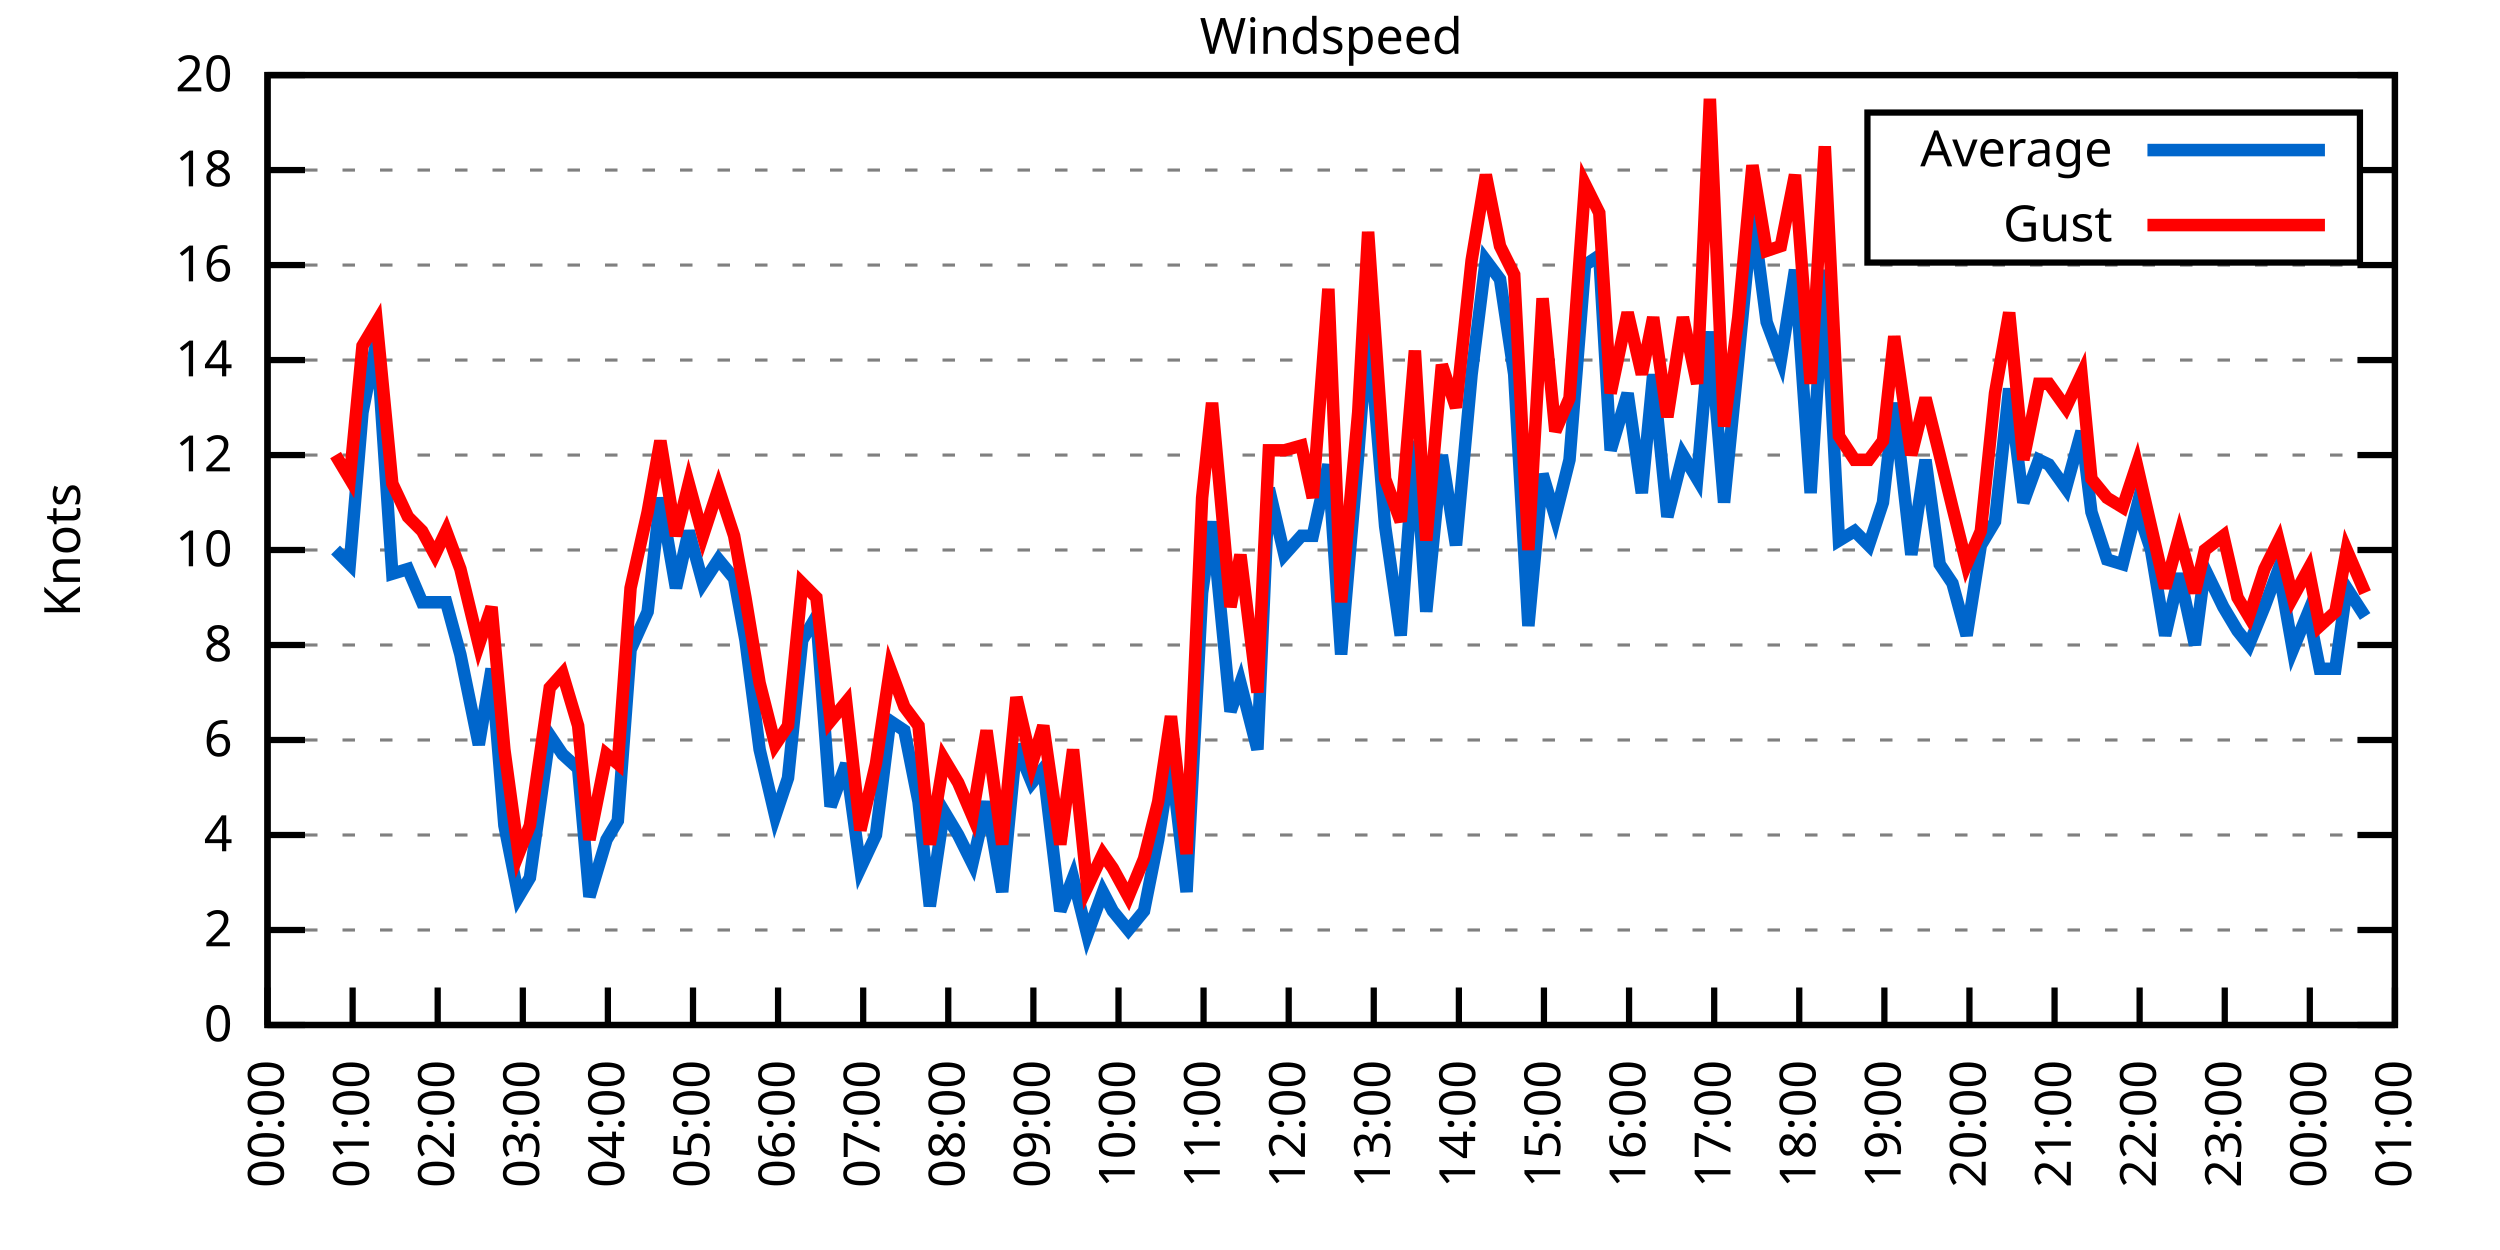
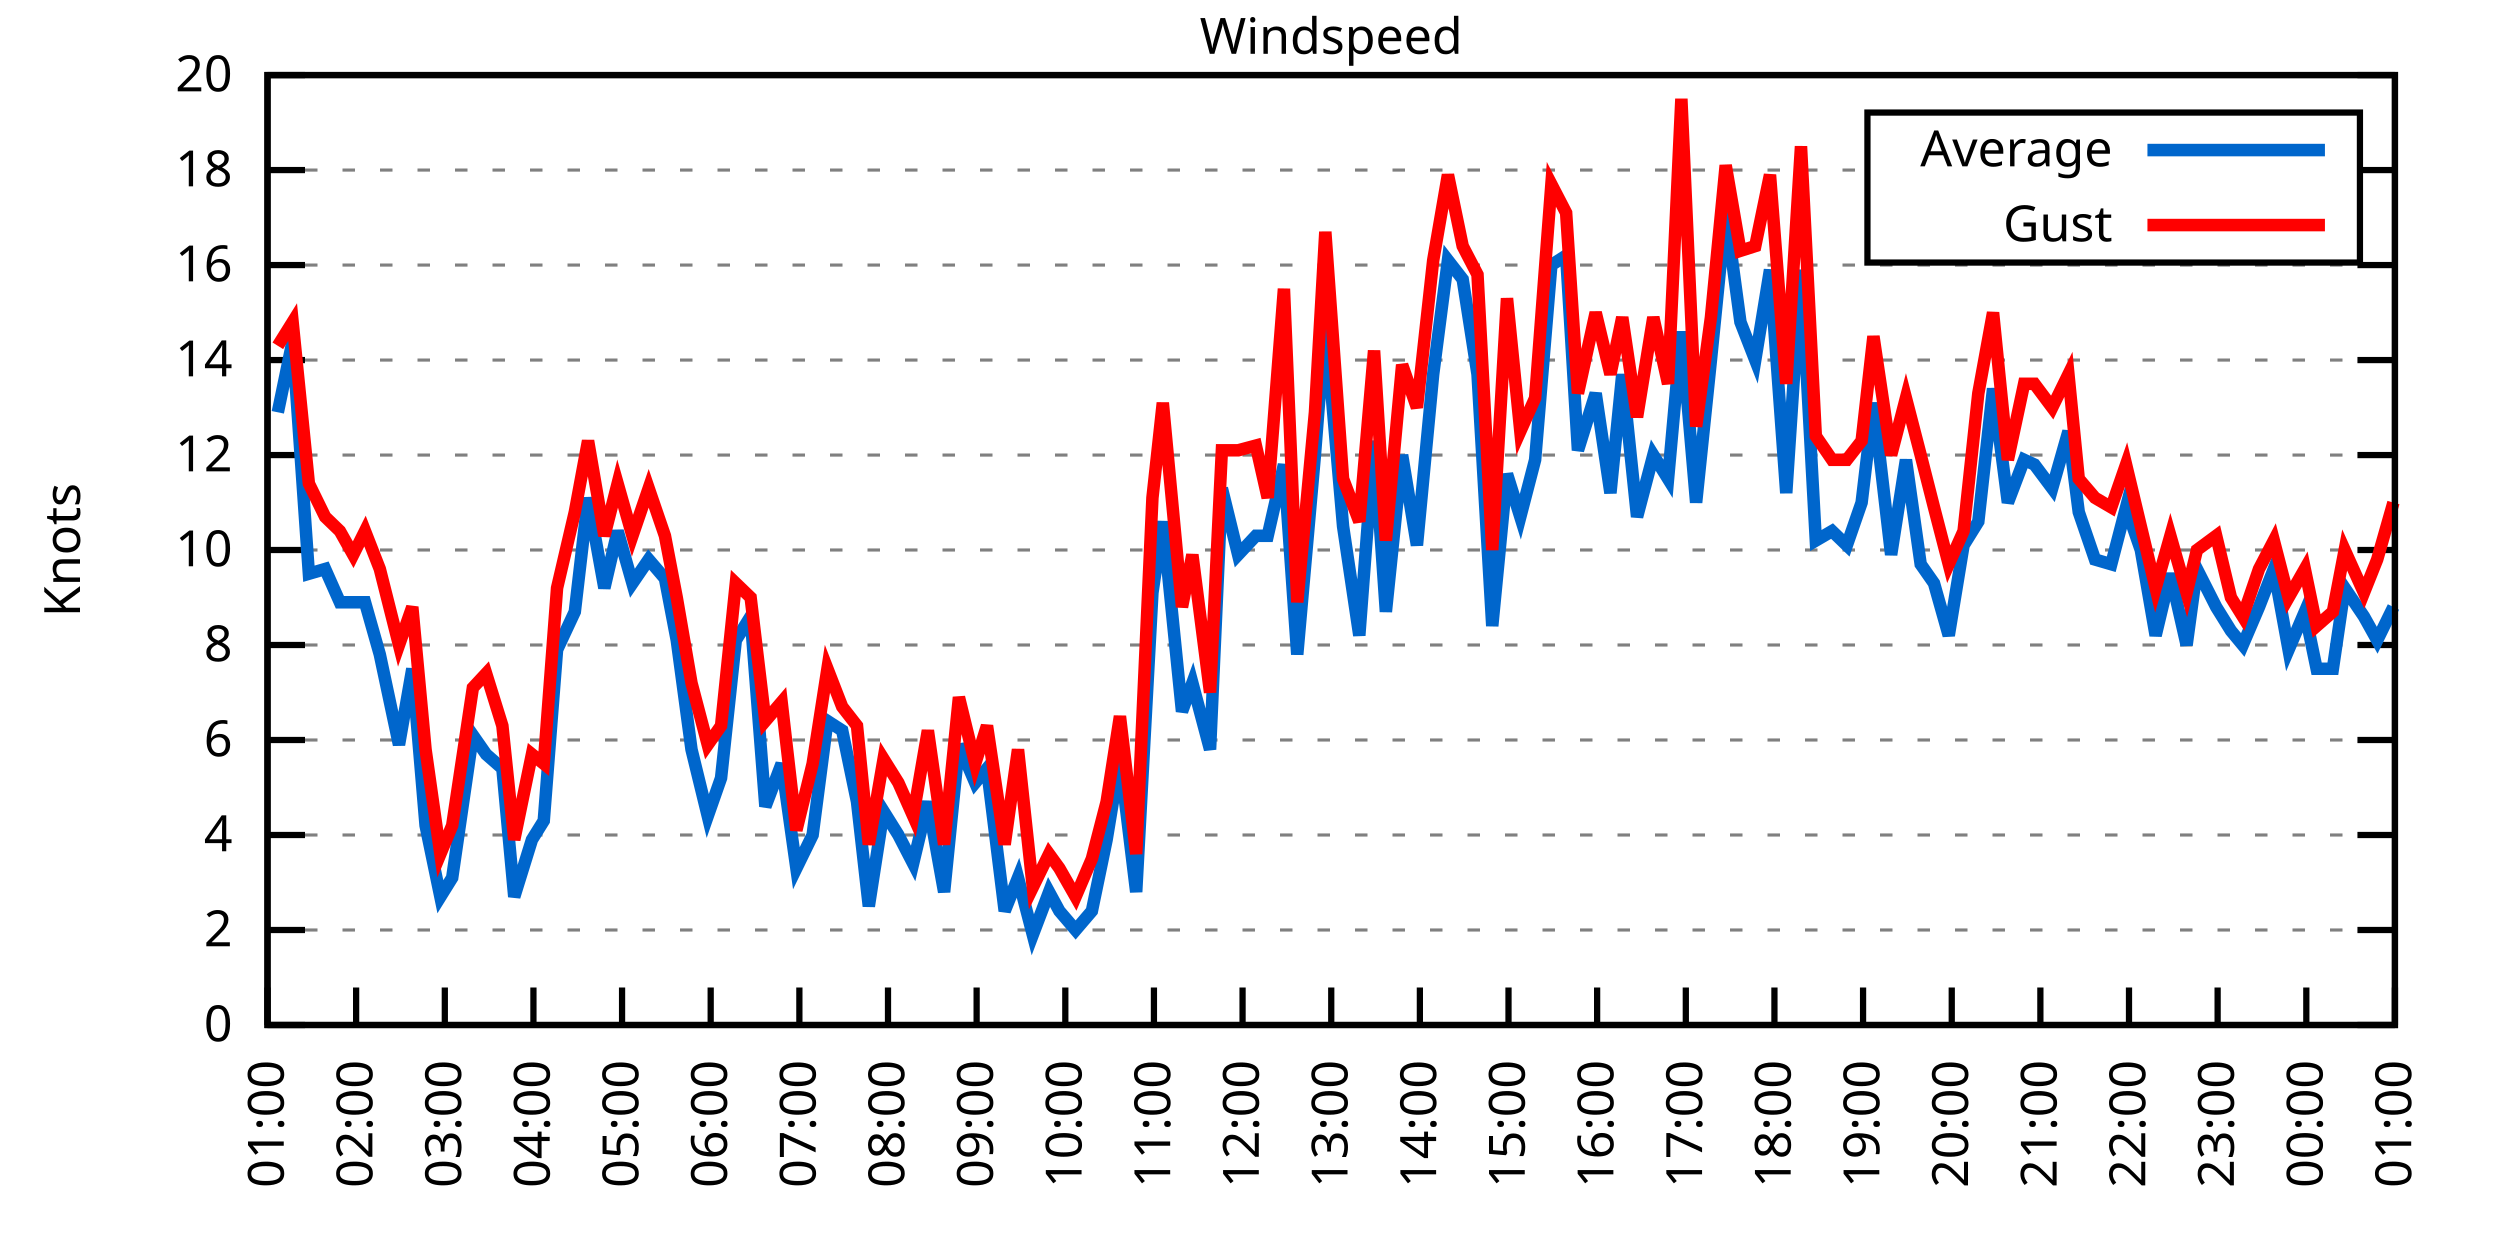
<svg xmlns="http://www.w3.org/2000/svg" xmlns:xlink="http://www.w3.org/1999/xlink" width="400" height="200" viewBox="0 0 400 200">
  <g id="gnuplot_canvas">
    <rect x="0" y="0" width="400" height="200" fill="none" />
    <defs>
      <circle id="gpDot" r="0.5" stroke-width="0.5" stroke="currentColor" />
      <path id="gpPt0" stroke-width="0.333" stroke="currentColor" d="M-1,0 h2 M0,-1 v2" />
      <path id="gpPt1" stroke-width="0.333" stroke="currentColor" d="M-1,-1 L1,1 M1,-1 L-1,1" />
      <path id="gpPt2" stroke-width="0.333" stroke="currentColor" d="M-1,0 L1,0 M0,-1 L0,1 M-1,-1 L1,1 M-1,1 L1,-1" />
      <rect id="gpPt3" stroke-width="0.333" stroke="currentColor" x="-1" y="-1" width="2" height="2" />
      <rect id="gpPt4" stroke-width="0.333" stroke="currentColor" fill="currentColor" x="-1" y="-1" width="2" height="2" />
      <circle id="gpPt5" stroke-width="0.333" stroke="currentColor" cx="0" cy="0" r="1" />
      <use xlink:href="#gpPt5" id="gpPt6" fill="currentColor" stroke="none" />
      <path id="gpPt7" stroke-width="0.333" stroke="currentColor" d="M0,-1.33 L-1.33,0.67 L1.33,0.67 z" />
      <use xlink:href="#gpPt7" id="gpPt8" fill="currentColor" stroke="none" />
      <use xlink:href="#gpPt7" id="gpPt9" stroke="currentColor" transform="rotate(180)" />
      <use xlink:href="#gpPt9" id="gpPt10" fill="currentColor" stroke="none" />
      <use xlink:href="#gpPt3" id="gpPt11" stroke="currentColor" transform="rotate(45)" />
      <use xlink:href="#gpPt11" id="gpPt12" fill="currentColor" stroke="none" />
      <path id="gpPt13" stroke-width="0.333" stroke="currentColor" d="M0,1.330 L1.265,0.411 L0.782,-1.067 L-0.782,-1.076 L-1.265,0.411 z" />
      <use xlink:href="#gpPt13" id="gpPt14" fill="currentColor" stroke="none" />
      <filter id="textbox" filterUnits="objectBoundingBox" x="0" y="0" height="1" width="1">
        <feFlood flood-color="white" flood-opacity="1" result="bgnd" />
        <feComposite in="SourceGraphic" in2="bgnd" operator="atop" />
      </filter>
      <filter id="greybox" filterUnits="objectBoundingBox" x="0" y="0" height="1" width="1">
        <feFlood flood-color="lightgrey" flood-opacity="1" result="grey" />
        <feComposite in="SourceGraphic" in2="grey" operator="atop" />
      </filter>
    </defs>
    <g fill="none" color="white" stroke="currentColor" stroke-width="1.00" stroke-linecap="butt" stroke-linejoin="miter">
</g>
    <g fill="none" color="black" stroke="currentColor" stroke-width="1.00" stroke-linecap="butt" stroke-linejoin="miter">
      <g stroke="none" shape-rendering="crispEdges">
        <polygon fill="rgb(255, 255, 255)" points="42.80,164.00 383.18,164.00 383.18,12.02 42.80,12.02 " />
      </g>
    </g>
    <g fill="none" color="black" stroke="currentColor" stroke-width="1.00" stroke-linecap="butt" stroke-linejoin="miter">
</g>
    <g fill="none" color="black" stroke="black" stroke-width="0.50" stroke-linecap="butt" stroke-linejoin="miter">
</g>
    <g fill="none" color="gray" stroke="currentColor" stroke-width="0.50" stroke-linecap="butt" stroke-linejoin="miter">
      <path stroke="gray" stroke-dasharray="2,4" class="gridline" d="M42.80,164.00 L383.19,164.00  " />
    </g>
    <g fill="none" color="gray" stroke="gray" stroke-width="1.00" stroke-linecap="butt" stroke-linejoin="miter">
</g>
    <g fill="none" color="black" stroke="currentColor" stroke-width="1.00" stroke-linecap="butt" stroke-linejoin="miter">
      <path stroke="black" d="M42.80,164.00 L48.80,164.00 M383.19,164.00 L377.19,164.00  " />
      <g transform="translate(37.20,166.60)" stroke="none" fill="black" font-family="Sans" font-size="8.00" text-anchor="end">
        <text>
          <tspan font-family="Sans"> 0</tspan>
        </text>
      </g>
    </g>
    <g fill="none" color="black" stroke="currentColor" stroke-width="1.00" stroke-linecap="butt" stroke-linejoin="miter">
</g>
    <g fill="none" color="black" stroke="black" stroke-width="0.50" stroke-linecap="butt" stroke-linejoin="miter">
</g>
    <g fill="none" color="gray" stroke="currentColor" stroke-width="0.50" stroke-linecap="butt" stroke-linejoin="miter">
      <path stroke="gray" stroke-dasharray="2,4" class="gridline" d="M42.80,148.80 L383.19,148.80  " />
    </g>
    <g fill="none" color="gray" stroke="gray" stroke-width="1.00" stroke-linecap="butt" stroke-linejoin="miter">
</g>
    <g fill="none" color="black" stroke="currentColor" stroke-width="1.00" stroke-linecap="butt" stroke-linejoin="miter">
      <path stroke="black" d="M42.80,148.80 L48.80,148.80 M383.19,148.80 L377.19,148.80  " />
      <g transform="translate(37.20,151.40)" stroke="none" fill="black" font-family="Sans" font-size="8.00" text-anchor="end">
        <text>
          <tspan font-family="Sans"> 2</tspan>
        </text>
      </g>
    </g>
    <g fill="none" color="black" stroke="currentColor" stroke-width="1.00" stroke-linecap="butt" stroke-linejoin="miter">
</g>
    <g fill="none" color="black" stroke="black" stroke-width="0.50" stroke-linecap="butt" stroke-linejoin="miter">
</g>
    <g fill="none" color="gray" stroke="currentColor" stroke-width="0.50" stroke-linecap="butt" stroke-linejoin="miter">
      <path stroke="gray" stroke-dasharray="2,4" class="gridline" d="M42.80,133.60 L383.19,133.60  " />
    </g>
    <g fill="none" color="gray" stroke="gray" stroke-width="1.00" stroke-linecap="butt" stroke-linejoin="miter">
</g>
    <g fill="none" color="black" stroke="currentColor" stroke-width="1.00" stroke-linecap="butt" stroke-linejoin="miter">
      <path stroke="black" d="M42.80,133.60 L48.80,133.60 M383.19,133.60 L377.19,133.60  " />
      <g transform="translate(37.20,136.20)" stroke="none" fill="black" font-family="Sans" font-size="8.00" text-anchor="end">
        <text>
          <tspan font-family="Sans"> 4</tspan>
        </text>
      </g>
    </g>
    <g fill="none" color="black" stroke="currentColor" stroke-width="1.00" stroke-linecap="butt" stroke-linejoin="miter">
</g>
    <g fill="none" color="black" stroke="black" stroke-width="0.50" stroke-linecap="butt" stroke-linejoin="miter">
</g>
    <g fill="none" color="gray" stroke="currentColor" stroke-width="0.50" stroke-linecap="butt" stroke-linejoin="miter">
      <path stroke="gray" stroke-dasharray="2,4" class="gridline" d="M42.80,118.40 L383.19,118.40  " />
    </g>
    <g fill="none" color="gray" stroke="gray" stroke-width="1.00" stroke-linecap="butt" stroke-linejoin="miter">
</g>
    <g fill="none" color="black" stroke="currentColor" stroke-width="1.00" stroke-linecap="butt" stroke-linejoin="miter">
      <path stroke="black" d="M42.80,118.40 L48.80,118.40 M383.19,118.40 L377.19,118.40  " />
      <g transform="translate(37.20,121.00)" stroke="none" fill="black" font-family="Sans" font-size="8.00" text-anchor="end">
        <text>
          <tspan font-family="Sans"> 6</tspan>
        </text>
      </g>
    </g>
    <g fill="none" color="black" stroke="currentColor" stroke-width="1.00" stroke-linecap="butt" stroke-linejoin="miter">
</g>
    <g fill="none" color="black" stroke="black" stroke-width="0.50" stroke-linecap="butt" stroke-linejoin="miter">
</g>
    <g fill="none" color="gray" stroke="currentColor" stroke-width="0.50" stroke-linecap="butt" stroke-linejoin="miter">
      <path stroke="gray" stroke-dasharray="2,4" class="gridline" d="M42.80,103.20 L383.19,103.20  " />
    </g>
    <g fill="none" color="gray" stroke="gray" stroke-width="1.00" stroke-linecap="butt" stroke-linejoin="miter">
</g>
    <g fill="none" color="black" stroke="currentColor" stroke-width="1.00" stroke-linecap="butt" stroke-linejoin="miter">
      <path stroke="black" d="M42.80,103.20 L48.80,103.20 M383.19,103.20 L377.19,103.20  " />
      <g transform="translate(37.20,105.80)" stroke="none" fill="black" font-family="Sans" font-size="8.00" text-anchor="end">
        <text>
          <tspan font-family="Sans"> 8</tspan>
        </text>
      </g>
    </g>
    <g fill="none" color="black" stroke="currentColor" stroke-width="1.00" stroke-linecap="butt" stroke-linejoin="miter">
</g>
    <g fill="none" color="black" stroke="black" stroke-width="0.50" stroke-linecap="butt" stroke-linejoin="miter">
</g>
    <g fill="none" color="gray" stroke="currentColor" stroke-width="0.50" stroke-linecap="butt" stroke-linejoin="miter">
      <path stroke="gray" stroke-dasharray="2,4" class="gridline" d="M42.80,88.00 L383.19,88.00  " />
    </g>
    <g fill="none" color="gray" stroke="gray" stroke-width="1.00" stroke-linecap="butt" stroke-linejoin="miter">
</g>
    <g fill="none" color="black" stroke="currentColor" stroke-width="1.00" stroke-linecap="butt" stroke-linejoin="miter">
      <path stroke="black" d="M42.80,88.00 L48.80,88.00 M383.19,88.00 L377.19,88.00  " />
      <g transform="translate(37.20,90.60)" stroke="none" fill="black" font-family="Sans" font-size="8.00" text-anchor="end">
        <text>
          <tspan font-family="Sans"> 10</tspan>
        </text>
      </g>
    </g>
    <g fill="none" color="black" stroke="currentColor" stroke-width="1.00" stroke-linecap="butt" stroke-linejoin="miter">
</g>
    <g fill="none" color="black" stroke="black" stroke-width="0.50" stroke-linecap="butt" stroke-linejoin="miter">
</g>
    <g fill="none" color="gray" stroke="currentColor" stroke-width="0.50" stroke-linecap="butt" stroke-linejoin="miter">
      <path stroke="gray" stroke-dasharray="2,4" class="gridline" d="M42.80,72.81 L383.19,72.81  " />
    </g>
    <g fill="none" color="gray" stroke="gray" stroke-width="1.00" stroke-linecap="butt" stroke-linejoin="miter">
</g>
    <g fill="none" color="black" stroke="currentColor" stroke-width="1.00" stroke-linecap="butt" stroke-linejoin="miter">
      <path stroke="black" d="M42.80,72.81 L48.80,72.81 M383.19,72.81 L377.19,72.81  " />
      <g transform="translate(37.20,75.41)" stroke="none" fill="black" font-family="Sans" font-size="8.00" text-anchor="end">
        <text>
          <tspan font-family="Sans"> 12</tspan>
        </text>
      </g>
    </g>
    <g fill="none" color="black" stroke="currentColor" stroke-width="1.00" stroke-linecap="butt" stroke-linejoin="miter">
</g>
    <g fill="none" color="black" stroke="black" stroke-width="0.50" stroke-linecap="butt" stroke-linejoin="miter">
</g>
    <g fill="none" color="gray" stroke="currentColor" stroke-width="0.50" stroke-linecap="butt" stroke-linejoin="miter">
      <path stroke="gray" stroke-dasharray="2,4" class="gridline" d="M42.80,57.61 L383.19,57.61  " />
    </g>
    <g fill="none" color="gray" stroke="gray" stroke-width="1.00" stroke-linecap="butt" stroke-linejoin="miter">
</g>
    <g fill="none" color="black" stroke="currentColor" stroke-width="1.00" stroke-linecap="butt" stroke-linejoin="miter">
      <path stroke="black" d="M42.80,57.61 L48.80,57.61 M383.19,57.61 L377.19,57.61  " />
      <g transform="translate(37.20,60.21)" stroke="none" fill="black" font-family="Sans" font-size="8.00" text-anchor="end">
        <text>
          <tspan font-family="Sans"> 14</tspan>
        </text>
      </g>
    </g>
    <g fill="none" color="black" stroke="currentColor" stroke-width="1.00" stroke-linecap="butt" stroke-linejoin="miter">
</g>
    <g fill="none" color="black" stroke="black" stroke-width="0.50" stroke-linecap="butt" stroke-linejoin="miter">
</g>
    <g fill="none" color="gray" stroke="currentColor" stroke-width="0.50" stroke-linecap="butt" stroke-linejoin="miter">
      <path stroke="gray" stroke-dasharray="2,4" class="gridline" d="M42.80,42.41 L383.19,42.41  " />
    </g>
    <g fill="none" color="gray" stroke="gray" stroke-width="1.00" stroke-linecap="butt" stroke-linejoin="miter">
</g>
    <g fill="none" color="black" stroke="currentColor" stroke-width="1.00" stroke-linecap="butt" stroke-linejoin="miter">
      <path stroke="black" d="M42.80,42.41 L48.80,42.41 M383.19,42.41 L377.19,42.41  " />
      <g transform="translate(37.20,45.01)" stroke="none" fill="black" font-family="Sans" font-size="8.00" text-anchor="end">
        <text>
          <tspan font-family="Sans"> 16</tspan>
        </text>
      </g>
    </g>
    <g fill="none" color="black" stroke="currentColor" stroke-width="1.00" stroke-linecap="butt" stroke-linejoin="miter">
</g>
    <g fill="none" color="black" stroke="black" stroke-width="0.50" stroke-linecap="butt" stroke-linejoin="miter">
</g>
    <g fill="none" color="gray" stroke="currentColor" stroke-width="0.50" stroke-linecap="butt" stroke-linejoin="miter">
      <path stroke="gray" stroke-dasharray="2,4" class="gridline" d="M42.80,27.21 L298.79,27.21 M377.59,27.21 L383.19,27.21  " />
    </g>
    <g fill="none" color="gray" stroke="gray" stroke-width="1.00" stroke-linecap="butt" stroke-linejoin="miter">
</g>
    <g fill="none" color="black" stroke="currentColor" stroke-width="1.00" stroke-linecap="butt" stroke-linejoin="miter">
      <path stroke="black" d="M42.80,27.21 L48.80,27.21 M383.19,27.21 L377.19,27.21  " />
      <g transform="translate(37.20,29.81)" stroke="none" fill="black" font-family="Sans" font-size="8.00" text-anchor="end">
        <text>
          <tspan font-family="Sans"> 18</tspan>
        </text>
      </g>
    </g>
    <g fill="none" color="black" stroke="currentColor" stroke-width="1.00" stroke-linecap="butt" stroke-linejoin="miter">
</g>
    <g fill="none" color="black" stroke="black" stroke-width="0.50" stroke-linecap="butt" stroke-linejoin="miter">
</g>
    <g fill="none" color="gray" stroke="currentColor" stroke-width="0.50" stroke-linecap="butt" stroke-linejoin="miter">
      <path stroke="gray" stroke-dasharray="2,4" class="gridline" d="M42.80,12.01 L383.19,12.01  " />
    </g>
    <g fill="none" color="gray" stroke="gray" stroke-width="1.00" stroke-linecap="butt" stroke-linejoin="miter">
</g>
    <g fill="none" color="black" stroke="currentColor" stroke-width="1.00" stroke-linecap="butt" stroke-linejoin="miter">
      <path stroke="black" d="M42.80,12.01 L48.80,12.01 M383.19,12.01 L377.19,12.01  " />
      <g transform="translate(37.20,14.61)" stroke="none" fill="black" font-family="Sans" font-size="8.00" text-anchor="end">
        <text>
          <tspan font-family="Sans"> 20</tspan>
        </text>
      </g>
    </g>
    <g fill="none" color="black" stroke="currentColor" stroke-width="1.00" stroke-linecap="butt" stroke-linejoin="miter">
      <path stroke="black" d="M42.80,164.00 L42.80,158.00  " />
      <g transform="translate(45.40,169.60) rotate(270.00)" stroke="none" fill="black" font-family="Sans" font-size="8.00" text-anchor="end">
        <text>
-           <tspan font-family="Sans">00:00</tspan>
-         </text>
-       </g>
-     </g>
-     <g fill="none" color="black" stroke="currentColor" stroke-width="1.00" stroke-linecap="butt" stroke-linejoin="miter">
-       <path stroke="black" d="M56.42,164.00 L56.42,158.00  " />
-       <g transform="translate(59.02,169.60) rotate(270.00)" stroke="none" fill="black" font-family="Sans" font-size="8.00" text-anchor="end">
-         <text>
          <tspan font-family="Sans">01:00</tspan>
        </text>
      </g>
    </g>
    <g fill="none" color="black" stroke="currentColor" stroke-width="1.00" stroke-linecap="butt" stroke-linejoin="miter">
-       <path stroke="black" d="M70.03,164.00 L70.03,158.00  " />
-       <g transform="translate(72.63,169.60) rotate(270.00)" stroke="none" fill="black" font-family="Sans" font-size="8.00" text-anchor="end">
+       <path stroke="black" d="M56.98,164.00 L56.98,158.00  " />
+       <g transform="translate(59.58,169.60) rotate(270.00)" stroke="none" fill="black" font-family="Sans" font-size="8.00" text-anchor="end">
        <text>
          <tspan font-family="Sans">02:00</tspan>
        </text>
      </g>
    </g>
    <g fill="none" color="black" stroke="currentColor" stroke-width="1.00" stroke-linecap="butt" stroke-linejoin="miter">
-       <path stroke="black" d="M83.65,164.00 L83.65,158.00  " />
-       <g transform="translate(86.25,169.60) rotate(270.00)" stroke="none" fill="black" font-family="Sans" font-size="8.00" text-anchor="end">
+       <path stroke="black" d="M71.17,164.00 L71.17,158.00  " />
+       <g transform="translate(73.77,169.60) rotate(270.00)" stroke="none" fill="black" font-family="Sans" font-size="8.00" text-anchor="end">
        <text>
          <tspan font-family="Sans">03:00</tspan>
        </text>
      </g>
    </g>
    <g fill="none" color="black" stroke="currentColor" stroke-width="1.00" stroke-linecap="butt" stroke-linejoin="miter">
-       <path stroke="black" d="M97.26,164.00 L97.26,158.00  " />
-       <g transform="translate(99.86,169.60) rotate(270.00)" stroke="none" fill="black" font-family="Sans" font-size="8.00" text-anchor="end">
+       <path stroke="black" d="M85.35,164.00 L85.35,158.00  " />
+       <g transform="translate(87.95,169.60) rotate(270.00)" stroke="none" fill="black" font-family="Sans" font-size="8.00" text-anchor="end">
        <text>
          <tspan font-family="Sans">04:00</tspan>
        </text>
      </g>
    </g>
    <g fill="none" color="black" stroke="currentColor" stroke-width="1.00" stroke-linecap="butt" stroke-linejoin="miter">
-       <path stroke="black" d="M110.88,164.00 L110.88,158.00  " />
-       <g transform="translate(113.48,169.60) rotate(270.00)" stroke="none" fill="black" font-family="Sans" font-size="8.00" text-anchor="end">
+       <path stroke="black" d="M99.53,164.00 L99.53,158.00  " />
+       <g transform="translate(102.13,169.60) rotate(270.00)" stroke="none" fill="black" font-family="Sans" font-size="8.00" text-anchor="end">
        <text>
          <tspan font-family="Sans">05:00</tspan>
        </text>
      </g>
    </g>
    <g fill="none" color="black" stroke="currentColor" stroke-width="1.00" stroke-linecap="butt" stroke-linejoin="miter">
-       <path stroke="black" d="M124.49,164.00 L124.49,158.00  " />
-       <g transform="translate(127.09,169.60) rotate(270.00)" stroke="none" fill="black" font-family="Sans" font-size="8.00" text-anchor="end">
+       <path stroke="black" d="M113.71,164.00 L113.71,158.00  " />
+       <g transform="translate(116.31,169.60) rotate(270.00)" stroke="none" fill="black" font-family="Sans" font-size="8.00" text-anchor="end">
        <text>
          <tspan font-family="Sans">06:00</tspan>
        </text>
      </g>
    </g>
    <g fill="none" color="black" stroke="currentColor" stroke-width="1.00" stroke-linecap="butt" stroke-linejoin="miter">
-       <path stroke="black" d="M138.11,164.00 L138.11,158.00  " />
-       <g transform="translate(140.71,169.60) rotate(270.00)" stroke="none" fill="black" font-family="Sans" font-size="8.00" text-anchor="end">
+       <path stroke="black" d="M127.90,164.00 L127.90,158.00  " />
+       <g transform="translate(130.50,169.60) rotate(270.00)" stroke="none" fill="black" font-family="Sans" font-size="8.00" text-anchor="end">
        <text>
          <tspan font-family="Sans">07:00</tspan>
        </text>
      </g>
    </g>
    <g fill="none" color="black" stroke="currentColor" stroke-width="1.00" stroke-linecap="butt" stroke-linejoin="miter">
-       <path stroke="black" d="M151.72,164.00 L151.72,158.00  " />
-       <g transform="translate(154.32,169.60) rotate(270.00)" stroke="none" fill="black" font-family="Sans" font-size="8.00" text-anchor="end">
+       <path stroke="black" d="M142.08,164.00 L142.08,158.00  " />
+       <g transform="translate(144.68,169.60) rotate(270.00)" stroke="none" fill="black" font-family="Sans" font-size="8.00" text-anchor="end">
        <text>
          <tspan font-family="Sans">08:00</tspan>
        </text>
      </g>
    </g>
    <g fill="none" color="black" stroke="currentColor" stroke-width="1.00" stroke-linecap="butt" stroke-linejoin="miter">
-       <path stroke="black" d="M165.34,164.00 L165.34,158.00  " />
-       <g transform="translate(167.94,169.60) rotate(270.00)" stroke="none" fill="black" font-family="Sans" font-size="8.00" text-anchor="end">
+       <path stroke="black" d="M156.26,164.00 L156.26,158.00  " />
+       <g transform="translate(158.86,169.60) rotate(270.00)" stroke="none" fill="black" font-family="Sans" font-size="8.00" text-anchor="end">
        <text>
          <tspan font-family="Sans">09:00</tspan>
        </text>
      </g>
    </g>
    <g fill="none" color="black" stroke="currentColor" stroke-width="1.00" stroke-linecap="butt" stroke-linejoin="miter">
-       <path stroke="black" d="M178.96,164.00 L178.96,158.00  " />
-       <g transform="translate(181.56,169.60) rotate(270.00)" stroke="none" fill="black" font-family="Sans" font-size="8.00" text-anchor="end">
+       <path stroke="black" d="M170.45,164.00 L170.45,158.00  " />
+       <g transform="translate(173.05,169.60) rotate(270.00)" stroke="none" fill="black" font-family="Sans" font-size="8.00" text-anchor="end">
        <text>
          <tspan font-family="Sans">10:00</tspan>
        </text>
      </g>
    </g>
    <g fill="none" color="black" stroke="currentColor" stroke-width="1.00" stroke-linecap="butt" stroke-linejoin="miter">
-       <path stroke="black" d="M192.57,164.00 L192.57,158.00  " />
-       <g transform="translate(195.17,169.60) rotate(270.00)" stroke="none" fill="black" font-family="Sans" font-size="8.00" text-anchor="end">
+       <path stroke="black" d="M184.63,164.00 L184.63,158.00  " />
+       <g transform="translate(187.23,169.60) rotate(270.00)" stroke="none" fill="black" font-family="Sans" font-size="8.00" text-anchor="end">
        <text>
          <tspan font-family="Sans">11:00</tspan>
        </text>
      </g>
    </g>
    <g fill="none" color="black" stroke="currentColor" stroke-width="1.00" stroke-linecap="butt" stroke-linejoin="miter">
-       <path stroke="black" d="M206.19,164.00 L206.19,158.00  " />
-       <g transform="translate(208.79,169.60) rotate(270.00)" stroke="none" fill="black" font-family="Sans" font-size="8.00" text-anchor="end">
+       <path stroke="black" d="M198.81,164.00 L198.81,158.00  " />
+       <g transform="translate(201.41,169.60) rotate(270.00)" stroke="none" fill="black" font-family="Sans" font-size="8.00" text-anchor="end">
        <text>
          <tspan font-family="Sans">12:00</tspan>
        </text>
      </g>
    </g>
    <g fill="none" color="black" stroke="currentColor" stroke-width="1.00" stroke-linecap="butt" stroke-linejoin="miter">
-       <path stroke="black" d="M219.80,164.00 L219.80,158.00  " />
-       <g transform="translate(222.40,169.60) rotate(270.00)" stroke="none" fill="black" font-family="Sans" font-size="8.00" text-anchor="end">
+       <path stroke="black" d="M213.00,164.00 L213.00,158.00  " />
+       <g transform="translate(215.60,169.60) rotate(270.00)" stroke="none" fill="black" font-family="Sans" font-size="8.00" text-anchor="end">
        <text>
          <tspan font-family="Sans">13:00</tspan>
        </text>
      </g>
    </g>
    <g fill="none" color="black" stroke="currentColor" stroke-width="1.00" stroke-linecap="butt" stroke-linejoin="miter">
-       <path stroke="black" d="M233.42,164.00 L233.42,158.00  " />
-       <g transform="translate(236.02,169.60) rotate(270.00)" stroke="none" fill="black" font-family="Sans" font-size="8.00" text-anchor="end">
+       <path stroke="black" d="M227.18,164.00 L227.18,158.00  " />
+       <g transform="translate(229.78,169.60) rotate(270.00)" stroke="none" fill="black" font-family="Sans" font-size="8.00" text-anchor="end">
        <text>
          <tspan font-family="Sans">14:00</tspan>
        </text>
      </g>
    </g>
    <g fill="none" color="black" stroke="currentColor" stroke-width="1.00" stroke-linecap="butt" stroke-linejoin="miter">
-       <path stroke="black" d="M247.03,164.00 L247.03,158.00  " />
-       <g transform="translate(249.63,169.60) rotate(270.00)" stroke="none" fill="black" font-family="Sans" font-size="8.00" text-anchor="end">
+       <path stroke="black" d="M241.36,164.00 L241.36,158.00  " />
+       <g transform="translate(243.96,169.60) rotate(270.00)" stroke="none" fill="black" font-family="Sans" font-size="8.00" text-anchor="end">
        <text>
          <tspan font-family="Sans">15:00</tspan>
        </text>
      </g>
    </g>
    <g fill="none" color="black" stroke="currentColor" stroke-width="1.00" stroke-linecap="butt" stroke-linejoin="miter">
-       <path stroke="black" d="M260.65,164.00 L260.65,158.00  " />
-       <g transform="translate(263.25,169.60) rotate(270.00)" stroke="none" fill="black" font-family="Sans" font-size="8.00" text-anchor="end">
+       <path stroke="black" d="M255.54,164.00 L255.54,158.00  " />
+       <g transform="translate(258.14,169.60) rotate(270.00)" stroke="none" fill="black" font-family="Sans" font-size="8.00" text-anchor="end">
        <text>
          <tspan font-family="Sans">16:00</tspan>
        </text>
      </g>
    </g>
    <g fill="none" color="black" stroke="currentColor" stroke-width="1.00" stroke-linecap="butt" stroke-linejoin="miter">
-       <path stroke="black" d="M274.27,164.00 L274.27,158.00  " />
-       <g transform="translate(276.87,169.60) rotate(270.00)" stroke="none" fill="black" font-family="Sans" font-size="8.00" text-anchor="end">
+       <path stroke="black" d="M269.73,164.00 L269.73,158.00  " />
+       <g transform="translate(272.33,169.60) rotate(270.00)" stroke="none" fill="black" font-family="Sans" font-size="8.00" text-anchor="end">
        <text>
          <tspan font-family="Sans">17:00</tspan>
        </text>
      </g>
    </g>
    <g fill="none" color="black" stroke="currentColor" stroke-width="1.00" stroke-linecap="butt" stroke-linejoin="miter">
-       <path stroke="black" d="M287.88,164.00 L287.88,158.00  " />
-       <g transform="translate(290.48,169.60) rotate(270.00)" stroke="none" fill="black" font-family="Sans" font-size="8.00" text-anchor="end">
+       <path stroke="black" d="M283.91,164.00 L283.91,158.00  " />
+       <g transform="translate(286.51,169.60) rotate(270.00)" stroke="none" fill="black" font-family="Sans" font-size="8.00" text-anchor="end">
        <text>
          <tspan font-family="Sans">18:00</tspan>
        </text>
      </g>
    </g>
    <g fill="none" color="black" stroke="currentColor" stroke-width="1.00" stroke-linecap="butt" stroke-linejoin="miter">
-       <path stroke="black" d="M301.50,164.00 L301.50,158.00  " />
-       <g transform="translate(304.10,169.60) rotate(270.00)" stroke="none" fill="black" font-family="Sans" font-size="8.00" text-anchor="end">
+       <path stroke="black" d="M298.09,164.00 L298.09,158.00  " />
+       <g transform="translate(300.69,169.60) rotate(270.00)" stroke="none" fill="black" font-family="Sans" font-size="8.00" text-anchor="end">
        <text>
          <tspan font-family="Sans">19:00</tspan>
        </text>
      </g>
    </g>
    <g fill="none" color="black" stroke="currentColor" stroke-width="1.00" stroke-linecap="butt" stroke-linejoin="miter">
-       <path stroke="black" d="M315.11,164.00 L315.11,158.00  " />
-       <g transform="translate(317.71,169.60) rotate(270.00)" stroke="none" fill="black" font-family="Sans" font-size="8.00" text-anchor="end">
+       <path stroke="black" d="M312.28,164.00 L312.28,158.00  " />
+       <g transform="translate(314.88,169.60) rotate(270.00)" stroke="none" fill="black" font-family="Sans" font-size="8.00" text-anchor="end">
        <text>
          <tspan font-family="Sans">20:00</tspan>
        </text>
      </g>
    </g>
    <g fill="none" color="black" stroke="currentColor" stroke-width="1.00" stroke-linecap="butt" stroke-linejoin="miter">
-       <path stroke="black" d="M328.73,164.00 L328.73,158.00  " />
-       <g transform="translate(331.33,169.60) rotate(270.00)" stroke="none" fill="black" font-family="Sans" font-size="8.00" text-anchor="end">
+       <path stroke="black" d="M326.46,164.00 L326.46,158.00  " />
+       <g transform="translate(329.06,169.60) rotate(270.00)" stroke="none" fill="black" font-family="Sans" font-size="8.00" text-anchor="end">
        <text>
          <tspan font-family="Sans">21:00</tspan>
        </text>
      </g>
    </g>
    <g fill="none" color="black" stroke="currentColor" stroke-width="1.00" stroke-linecap="butt" stroke-linejoin="miter">
-       <path stroke="black" d="M342.34,164.00 L342.34,158.00  " />
-       <g transform="translate(344.94,169.60) rotate(270.00)" stroke="none" fill="black" font-family="Sans" font-size="8.00" text-anchor="end">
+       <path stroke="black" d="M340.64,164.00 L340.64,158.00  " />
+       <g transform="translate(343.24,169.60) rotate(270.00)" stroke="none" fill="black" font-family="Sans" font-size="8.00" text-anchor="end">
        <text>
          <tspan font-family="Sans">22:00</tspan>
        </text>
      </g>
    </g>
    <g fill="none" color="black" stroke="currentColor" stroke-width="1.00" stroke-linecap="butt" stroke-linejoin="miter">
-       <path stroke="black" d="M355.96,164.00 L355.96,158.00  " />
-       <g transform="translate(358.56,169.60) rotate(270.00)" stroke="none" fill="black" font-family="Sans" font-size="8.00" text-anchor="end">
+       <path stroke="black" d="M354.82,164.00 L354.82,158.00  " />
+       <g transform="translate(357.42,169.60) rotate(270.00)" stroke="none" fill="black" font-family="Sans" font-size="8.00" text-anchor="end">
        <text>
          <tspan font-family="Sans">23:00</tspan>
        </text>
      </g>
    </g>
    <g fill="none" color="black" stroke="currentColor" stroke-width="1.00" stroke-linecap="butt" stroke-linejoin="miter">
-       <path stroke="black" d="M369.57,164.00 L369.57,158.00  " />
-       <g transform="translate(372.17,169.60) rotate(270.00)" stroke="none" fill="black" font-family="Sans" font-size="8.00" text-anchor="end">
+       <path stroke="black" d="M369.01,164.00 L369.01,158.00  " />
+       <g transform="translate(371.61,169.60) rotate(270.00)" stroke="none" fill="black" font-family="Sans" font-size="8.00" text-anchor="end">
        <text>
          <tspan font-family="Sans">00:00</tspan>
        </text>
      </g>
    </g>
    <g fill="none" color="black" stroke="currentColor" stroke-width="1.00" stroke-linecap="butt" stroke-linejoin="miter">
      <path stroke="black" d="M383.19,164.00 L383.19,158.00  " />
      <g transform="translate(385.79,169.60) rotate(270.00)" stroke="none" fill="black" font-family="Sans" font-size="8.00" text-anchor="end">
        <text>
          <tspan font-family="Sans">01:00</tspan>
        </text>
      </g>
    </g>
    <g fill="none" color="black" stroke="currentColor" stroke-width="1.00" stroke-linecap="butt" stroke-linejoin="miter">
</g>
    <g fill="none" color="black" stroke="currentColor" stroke-width="1.00" stroke-linecap="butt" stroke-linejoin="miter">
      <path stroke="black" d="M42.80,12.01 L42.80,164.00 L383.19,164.00 L383.19,12.01 L42.80,12.01 Z  " />
    </g>
    <g fill="none" color="black" stroke="currentColor" stroke-width="1.00" stroke-linecap="butt" stroke-linejoin="miter">
</g>
    <g fill="none" color="black" stroke="currentColor" stroke-width="1.00" stroke-linecap="butt" stroke-linejoin="miter">
      <path stroke="black" d="M298.79,42.01 L298.79,18.01 L377.59,18.01 L377.59,42.01 L298.79,42.01 Z  " />
    </g>
    <g id="Windspeed_plot_1">
      <g fill="none" color="white" stroke="black" stroke-width="2.00" stroke-linecap="butt" stroke-linejoin="miter">
</g>
      <g fill="none" color="black" stroke="currentColor" stroke-width="2.00" stroke-linecap="butt" stroke-linejoin="miter">
        <g transform="translate(337.99,26.61)" stroke="none" fill="black" font-family="Sans" font-size="8.00" text-anchor="end">
          <text>
            <tspan font-family="Sans">Average</tspan>
          </text>
        </g>
      </g>
      <g fill="none" color="black" stroke="currentColor" stroke-width="2.00" stroke-linecap="butt" stroke-linejoin="miter">
-         <path stroke="rgb(  0, 102, 204)" d="M343.59,24.01 L371.99,24.01 M53.69,88.00 L55.96,90.28 L58.00,65.97 L60.27,54.57 L62.77,91.80 L65.27,91.04   L67.54,96.36 L69.58,96.36 L71.39,96.36 L73.66,104.72 L76.61,119.16 L78.65,107.00 L80.70,132.08 L82.97,143.48   L84.78,140.44 L87.96,117.64 L90.00,120.68 L92.50,122.96 L94.31,143.48 L97.04,134.36 L98.85,131.32 L100.89,103.96   L103.62,97.88 L105.66,79.65 L108.15,94.08 L110.20,84.97 L112.47,93.32 L114.96,89.52 L117.46,92.56 L119.27,102.44   L121.54,119.92 L124.04,130.56 L126.08,124.48 L128.35,102.44 L130.62,98.64 L132.89,129.04 L135.39,122.20 L137.66,138.92   L140.15,133.60 L142.42,115.36 L144.69,116.88 L146.96,128.28 L148.77,145.00 L151.04,129.80 L153.31,133.60 L155.58,138.16   L157.85,128.28 L160.35,142.72 L162.62,119.16 L165.11,125.24 L166.93,122.96 L169.65,145.76 L171.69,140.44 L173.96,149.56   L176.46,142.72 L178.05,145.76 L180.54,148.80 L183.04,145.76 L185.31,134.36 L187.35,121.44 L189.85,142.72 L192.34,94.84   L193.93,83.45 L196.88,113.84 L198.47,109.28 L201.19,119.92 L203.01,78.13 L205.51,88.76 L208.23,85.73 L210.04,85.73   L212.54,74.33 L214.58,104.72 L217.31,72.81 L218.90,51.53 L221.62,84.21 L224.11,101.68 L226.38,70.53 L228.20,97.88   L230.70,72.81 L232.96,87.25 L235.46,59.89 L237.73,41.65 L240.00,44.69 L242.27,59.89 L244.54,100.16 L246.81,75.85   L248.85,82.69 L251.12,73.57 L253.61,42.41 L255.88,40.89 L257.70,72.05 L260.42,62.93 L262.69,78.89 L264.51,59.89   L266.78,82.69 L269.27,72.81 L271.54,76.61 L273.58,53.05 L275.85,80.41 L278.12,57.61 L280.39,34.05 L282.66,51.53   L284.93,57.61 L287.20,43.17 L289.70,78.89 L291.97,43.17 L294.23,86.49 L296.73,84.97 L299.00,87.25 L301.27,80.41   L303.08,64.45 L305.81,88.76 L308.08,73.57 L310.35,90.28 L312.39,93.32 L314.66,101.68 L316.93,87.25 L319.20,83.45   L321.47,62.17 L323.74,80.41 L326.23,73.57 L327.82,74.33 L330.54,78.13 L333.04,69.01 L334.63,81.93 L337.12,89.52   L339.62,90.28 L341.89,81.17 L344.16,88.00 L346.43,101.68 L348.70,91.80 L351.19,103.20 L352.78,91.04 L355.73,97.12   L358.00,100.92 L359.82,103.20 L362.31,97.12 L364.58,91.04 L366.85,103.96 L369.35,97.88 L371.16,107.00 L373.66,107.00   L375.47,94.08 L378.42,98.64  " />
+         <path stroke="rgb(  0, 102, 204)" d="M343.59,24.01 L371.99,24.01 M44.45,65.97 L46.82,54.57 L49.42,91.80 L52.02,91.04 L54.38,96.36 L56.51,96.36   L58.40,96.36 L60.77,104.72 L63.84,119.16 L65.97,107.00 L68.09,132.08 L70.46,143.48 L72.35,140.44 L75.66,117.64   L77.78,120.68 L80.38,122.96 L82.28,143.48 L85.11,134.36 L87.00,131.32 L89.13,103.96 L91.97,97.88 L94.09,79.65   L96.70,94.08 L98.82,84.97 L101.19,93.32 L103.79,89.52 L106.39,92.56 L108.28,102.44 L110.64,119.92 L113.24,130.56   L115.37,124.48 L117.73,102.44 L120.10,98.64 L122.46,129.04 L125.06,122.20 L127.42,138.92 L130.02,133.60 L132.39,115.36   L134.75,116.88 L137.12,128.28 L139.01,145.00 L141.37,129.80 L143.74,133.60 L146.10,138.16 L148.46,128.28 L151.06,142.72   L153.43,119.16 L156.03,125.24 L157.92,122.96 L160.75,145.76 L162.88,140.44 L165.25,149.56 L167.85,142.72 L169.50,145.76   L172.10,148.80 L174.70,145.76 L177.06,134.36 L179.19,121.44 L181.79,142.72 L184.39,94.84 L186.05,83.45 L189.12,113.84   L190.78,109.28 L193.61,119.92 L195.50,78.13 L198.10,88.76 L200.94,85.73 L202.83,85.73 L205.43,74.33 L207.56,104.72   L210.39,72.81 L212.05,51.53 L214.89,84.21 L217.49,101.68 L219.85,70.53 L221.74,97.88 L224.34,72.81 L226.71,87.25   L229.31,59.89 L231.67,41.65 L234.03,44.69 L236.40,59.89 L238.76,100.16 L241.12,75.85 L243.25,82.69 L245.62,73.57   L248.22,42.41 L250.58,40.89 L252.47,72.05 L255.31,62.93 L257.67,78.89 L259.56,59.89 L261.93,82.69 L264.53,72.81   L266.89,76.61 L269.02,53.05 L271.38,80.41 L273.75,57.61 L276.11,34.05 L278.47,51.53 L280.84,57.61 L283.20,43.17   L285.80,78.89 L288.16,43.17 L290.53,86.49 L293.13,84.97 L295.49,87.25 L297.86,80.41 L299.75,64.45 L302.58,88.76   L304.95,73.57 L307.31,90.28 L309.44,93.32 L311.80,101.68 L314.17,87.25 L316.53,83.45 L318.89,62.17 L321.26,80.41   L323.86,73.57 L325.51,74.33 L328.35,78.13 L330.95,69.01 L332.60,81.93 L335.20,89.52 L337.80,90.28 L340.17,81.17   L342.53,88.00 L344.90,101.68 L347.26,91.80 L349.86,103.20 L351.51,91.04 L354.59,97.12 L356.95,100.92 L358.84,103.20   L361.44,97.12 L363.81,91.04 L366.17,103.96 L368.77,97.88 L370.66,107.00 L373.26,107.00 L375.15,94.08 L378.23,98.64   L380.35,102.44 L382.95,97.12  " />
      </g>
    </g>
    <g id="Windspeed_plot_2">
      <g fill="none" color="black" stroke="currentColor" stroke-width="2.00" stroke-linecap="butt" stroke-linejoin="miter">
        <g transform="translate(337.99,38.61)" stroke="none" fill="black" font-family="Sans" font-size="8.00" text-anchor="end">
          <text>
            <tspan font-family="Sans">Gust</tspan>
          </text>
        </g>
      </g>
      <g fill="none" color="black" stroke="currentColor" stroke-width="2.00" stroke-linecap="butt" stroke-linejoin="miter">
-         <path stroke="rgb(255,   0,   0)" d="M343.59,36.01 L371.99,36.01 M53.69,72.81 L55.96,76.61 L58.00,55.33 L60.27,51.53 L62.77,77.37 L65.27,82.69   L67.54,84.97 L69.58,88.76 L71.39,84.97 L73.66,91.04 L76.61,103.20 L78.65,97.12 L80.70,119.92 L82.97,136.64   L84.78,132.08 L87.96,110.04 L90.00,107.76 L92.50,116.12 L94.31,134.36 L97.04,120.68 L98.85,122.20 L100.89,94.08   L103.62,81.93 L105.66,70.53 L108.15,85.73 L110.20,77.37 L112.47,85.73 L114.96,78.13 L117.46,85.73 L119.27,95.60   L121.54,109.28 L124.04,119.16 L126.08,116.12 L128.35,93.32 L130.62,95.60 L132.89,115.36 L135.39,112.32 L137.66,132.84   L140.15,122.20 L142.42,107.00 L144.69,113.08 L146.96,116.12 L148.77,135.12 L151.04,121.44 L153.31,125.24 L155.58,130.56   L157.85,116.88 L160.35,135.12 L162.62,111.56 L165.11,122.20 L166.93,116.12 L169.65,135.12 L171.69,119.92 L173.96,141.96   L176.46,136.64 L178.05,138.92 L180.54,143.48 L183.04,137.40 L185.31,128.28 L187.35,114.60 L189.85,136.64 L192.34,79.65   L193.93,64.45 L196.88,97.12 L198.47,88.76 L201.19,110.80 L203.01,72.05 L205.51,72.05 L208.23,71.29 L210.04,79.65   L212.54,46.21 L214.58,96.36 L217.31,65.97 L218.90,37.09 L221.62,76.61 L224.11,83.45 L226.38,56.09 L228.20,86.49   L230.70,58.37 L232.96,65.21 L235.46,41.65 L237.73,27.97 L240.00,39.37 L242.27,43.93 L244.54,88.00 L246.81,47.73   L248.85,69.01 L251.12,63.69 L253.61,29.49 L255.88,34.05 L257.70,62.93 L260.42,50.01 L262.69,59.89 L264.51,50.77   L266.78,66.73 L269.27,50.77 L271.54,61.41 L273.58,15.81 L275.85,68.25 L278.12,50.77 L280.39,26.45 L282.66,40.13   L284.93,39.37 L287.20,27.97 L289.70,61.41 L291.97,23.41 L294.23,69.77 L296.73,73.57 L299.00,73.57 L301.27,70.53   L303.08,53.81 L305.81,72.81 L308.08,63.69 L310.35,72.81 L312.39,81.17 L314.66,90.28 L316.93,84.97 L319.20,62.93   L321.47,50.01 L323.74,73.57 L326.23,61.41 L327.82,61.41 L330.54,65.21 L333.04,59.89 L334.63,76.61 L337.12,79.65   L339.62,81.17 L341.89,74.33 L344.16,84.21 L346.43,94.08 L348.70,85.73 L351.19,94.84 L352.78,88.00 L355.73,85.73   L358.00,95.60 L359.82,98.64 L362.31,91.04 L364.58,86.49 L366.85,95.60 L369.35,91.04 L371.16,100.16 L373.66,97.88   L375.47,88.00 L378.42,94.84  " />
+         <path stroke="rgb(255,   0,   0)" d="M343.59,36.01 L371.99,36.01 M44.45,55.33 L46.82,51.53 L49.42,77.37 L52.02,82.69 L54.38,84.97 L56.51,88.76   L58.40,84.97 L60.77,91.04 L63.84,103.20 L65.97,97.12 L68.09,119.92 L70.46,136.64 L72.35,132.08 L75.66,110.04   L77.78,107.76 L80.38,116.12 L82.28,134.36 L85.11,120.68 L87.00,122.20 L89.13,94.08 L91.97,81.93 L94.09,70.53   L96.70,85.73 L98.82,77.37 L101.19,85.73 L103.79,78.13 L106.39,85.73 L108.28,95.60 L110.64,109.28 L113.24,119.16   L115.37,116.12 L117.73,93.32 L120.10,95.60 L122.46,115.36 L125.06,112.32 L127.42,132.84 L130.02,122.20 L132.39,107.00   L134.75,113.08 L137.12,116.12 L139.01,135.12 L141.37,121.44 L143.74,125.24 L146.10,130.56 L148.46,116.88 L151.06,135.12   L153.43,111.56 L156.03,122.20 L157.92,116.12 L160.75,135.12 L162.88,119.92 L165.25,141.96 L167.85,136.64 L169.50,138.92   L172.10,143.48 L174.70,137.40 L177.06,128.28 L179.19,114.60 L181.79,136.64 L184.39,79.65 L186.05,64.45 L189.12,97.12   L190.78,88.76 L193.61,110.80 L195.50,72.05 L198.10,72.05 L200.94,71.29 L202.83,79.65 L205.43,46.21 L207.56,96.36   L210.39,65.97 L212.05,37.09 L214.89,76.61 L217.49,83.45 L219.85,56.09 L221.74,86.49 L224.34,58.37 L226.71,65.21   L229.31,41.65 L231.67,27.97 L234.03,39.37 L236.40,43.93 L238.76,88.00 L241.12,47.73 L243.25,69.01 L245.62,63.69   L248.22,29.49 L250.58,34.05 L252.47,62.93 L255.31,50.01 L257.67,59.89 L259.56,50.77 L261.93,66.73 L264.53,50.77   L266.89,61.41 L269.02,15.81 L271.38,68.25 L273.75,50.77 L276.11,26.45 L278.47,40.13 L280.84,39.37 L283.20,27.97   L285.80,61.41 L288.16,23.41 L290.53,69.77 L293.13,73.57 L295.49,73.57 L297.86,70.53 L299.75,53.81 L302.58,72.81   L304.95,63.69 L307.31,72.81 L309.44,81.17 L311.80,90.28 L314.17,84.97 L316.53,62.93 L318.89,50.01 L321.26,73.57   L323.86,61.41 L325.51,61.41 L328.35,65.21 L330.95,59.89 L332.60,76.61 L335.20,79.65 L337.80,81.17 L340.17,74.33   L342.53,84.21 L344.90,94.08 L347.26,85.73 L349.86,94.84 L351.51,88.00 L354.59,85.73 L356.95,95.60 L358.84,98.64   L361.44,91.04 L363.81,86.49 L366.17,95.60 L368.77,91.04 L370.66,100.16 L373.26,97.88 L375.15,88.00 L378.23,94.84   L380.35,89.52 L382.95,80.41  " />
      </g>
    </g>
    <g fill="none" color="black" stroke="currentColor" stroke-width="2.00" stroke-linecap="butt" stroke-linejoin="miter">
</g>
    <g fill="none" color="black" stroke="black" stroke-width="1.00" stroke-linecap="butt" stroke-linejoin="miter">
</g>
    <g fill="none" color="black" stroke="currentColor" stroke-width="1.00" stroke-linecap="butt" stroke-linejoin="miter">
      <path stroke="black" d="M42.80,12.01 L42.80,164.00 L383.19,164.00 L383.19,12.01 L42.80,12.01 Z  " />
      <g transform="translate(12.80,88.01) rotate(270.00)" stroke="none" fill="black" font-family="Sans" font-size="8.00" text-anchor="middle">
        <text>
          <tspan font-family="Sans">Knots</tspan>
        </text>
      </g>
    </g>
    <g fill="none" color="black" stroke="currentColor" stroke-width="1.00" stroke-linecap="butt" stroke-linejoin="miter">
</g>
    <g fill="none" color="black" stroke="currentColor" stroke-width="1.00" stroke-linecap="butt" stroke-linejoin="miter">
      <g transform="translate(212.99,8.61)" stroke="none" fill="black" font-family="Sans" font-size="8.00" text-anchor="middle">
        <text>
          <tspan font-family="Sans">Windspeed</tspan>
        </text>
      </g>
    </g>
    <g fill="none" color="black" stroke="currentColor" stroke-width="1.00" stroke-linecap="butt" stroke-linejoin="miter">
</g>
  </g>
</svg>
